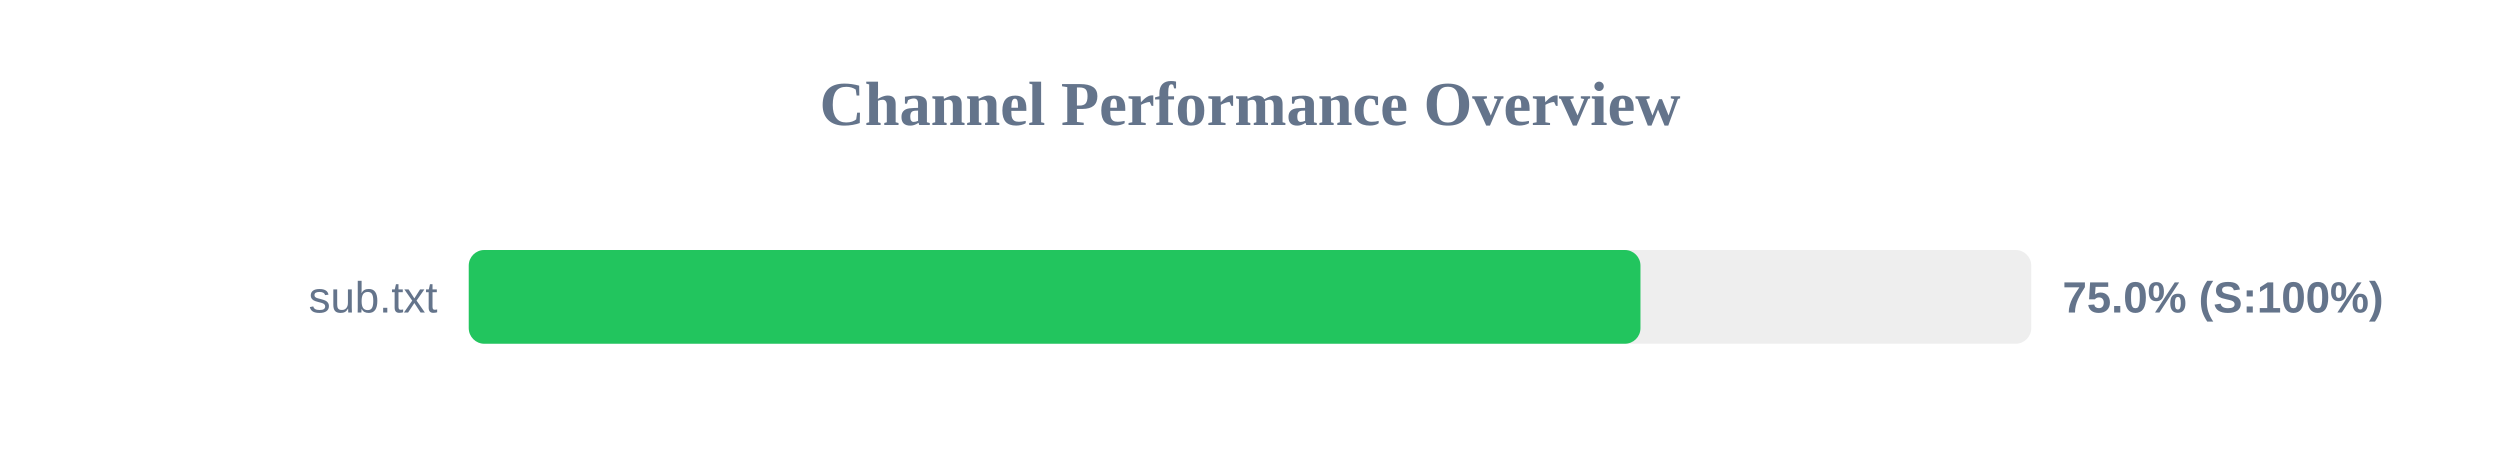
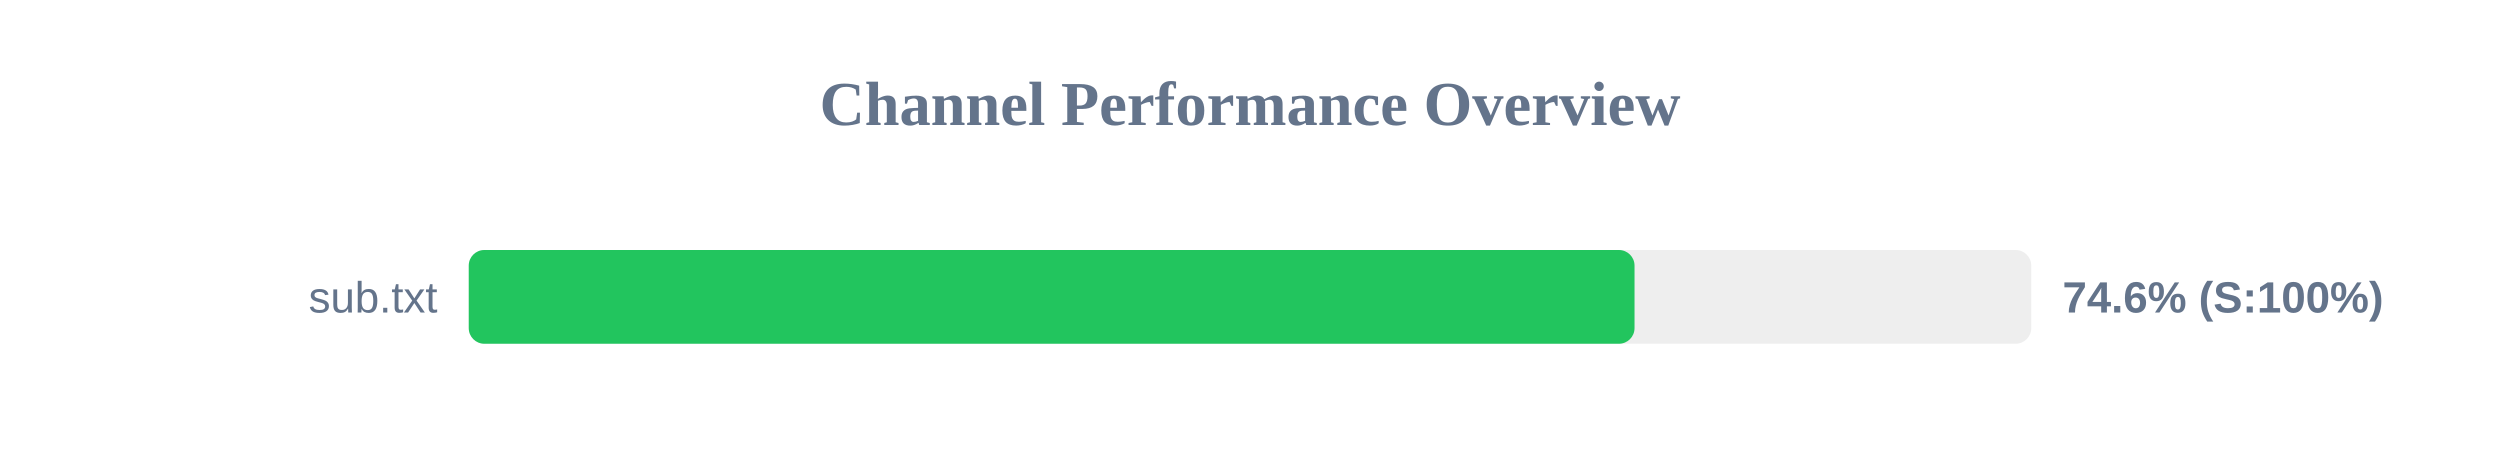
<svg xmlns="http://www.w3.org/2000/svg" width="800" height="150" version="1.1">
  <style>
        .row { font: 14px Arial; fill: #64748b; }
        .score { font: bold 14px Arial; fill: #64748b; }
    </style>
  <text x="400" y="40" text-anchor="middle" font-size="20px" font-weight="bold" fill="#64748b">Channel Performance Overview</text>
  <rect x="150" y="80" width="500" height="30" fill="#eee" rx="5" />
-   <rect x="150" y="80" width="374.95" height="30" fill="#22c55e" rx="5" />
+   <rect x="150" y="80" width="373.05" height="30" fill="#22c55e" rx="5" />
  <text x="140" y="100" text-anchor="end" class="row">sub.txt</text>
-   <text x="660" y="100" text-anchor="start" class="score">75.0% (S:100%)</text>
+   <text x="660" y="100" text-anchor="start" class="score">74.6% (S:100%)</text>
</svg>
